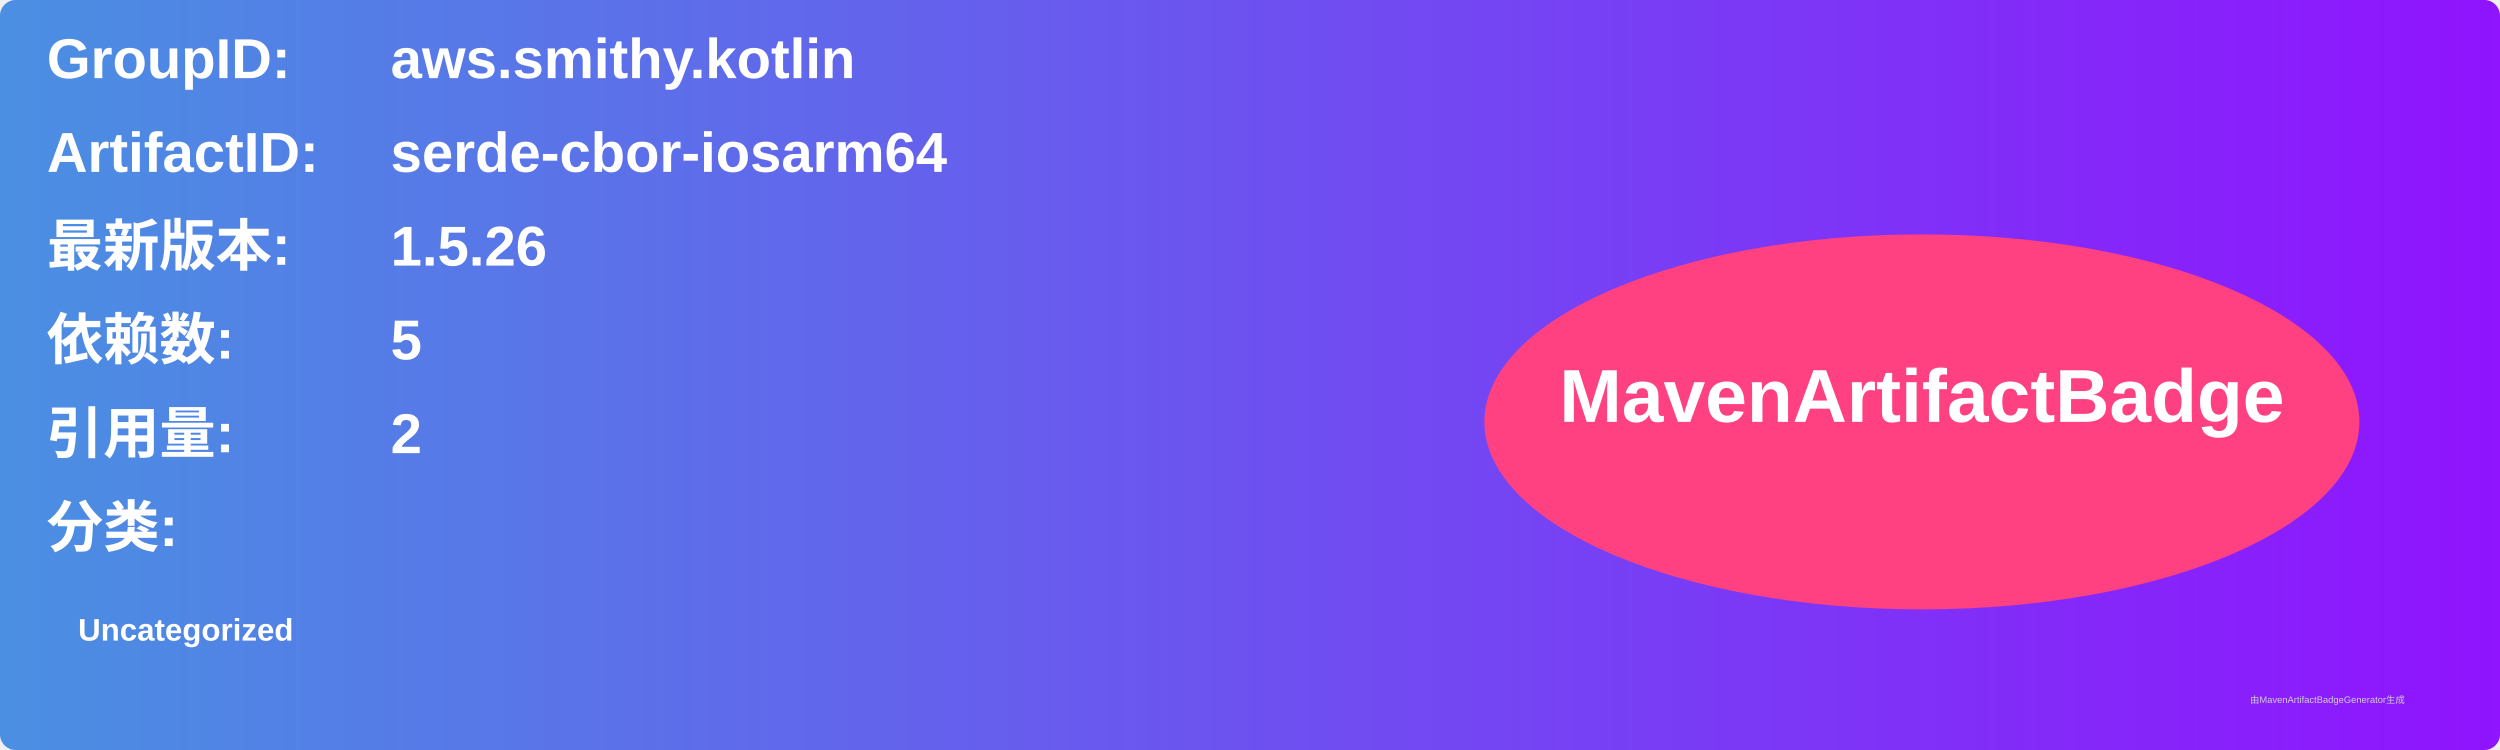
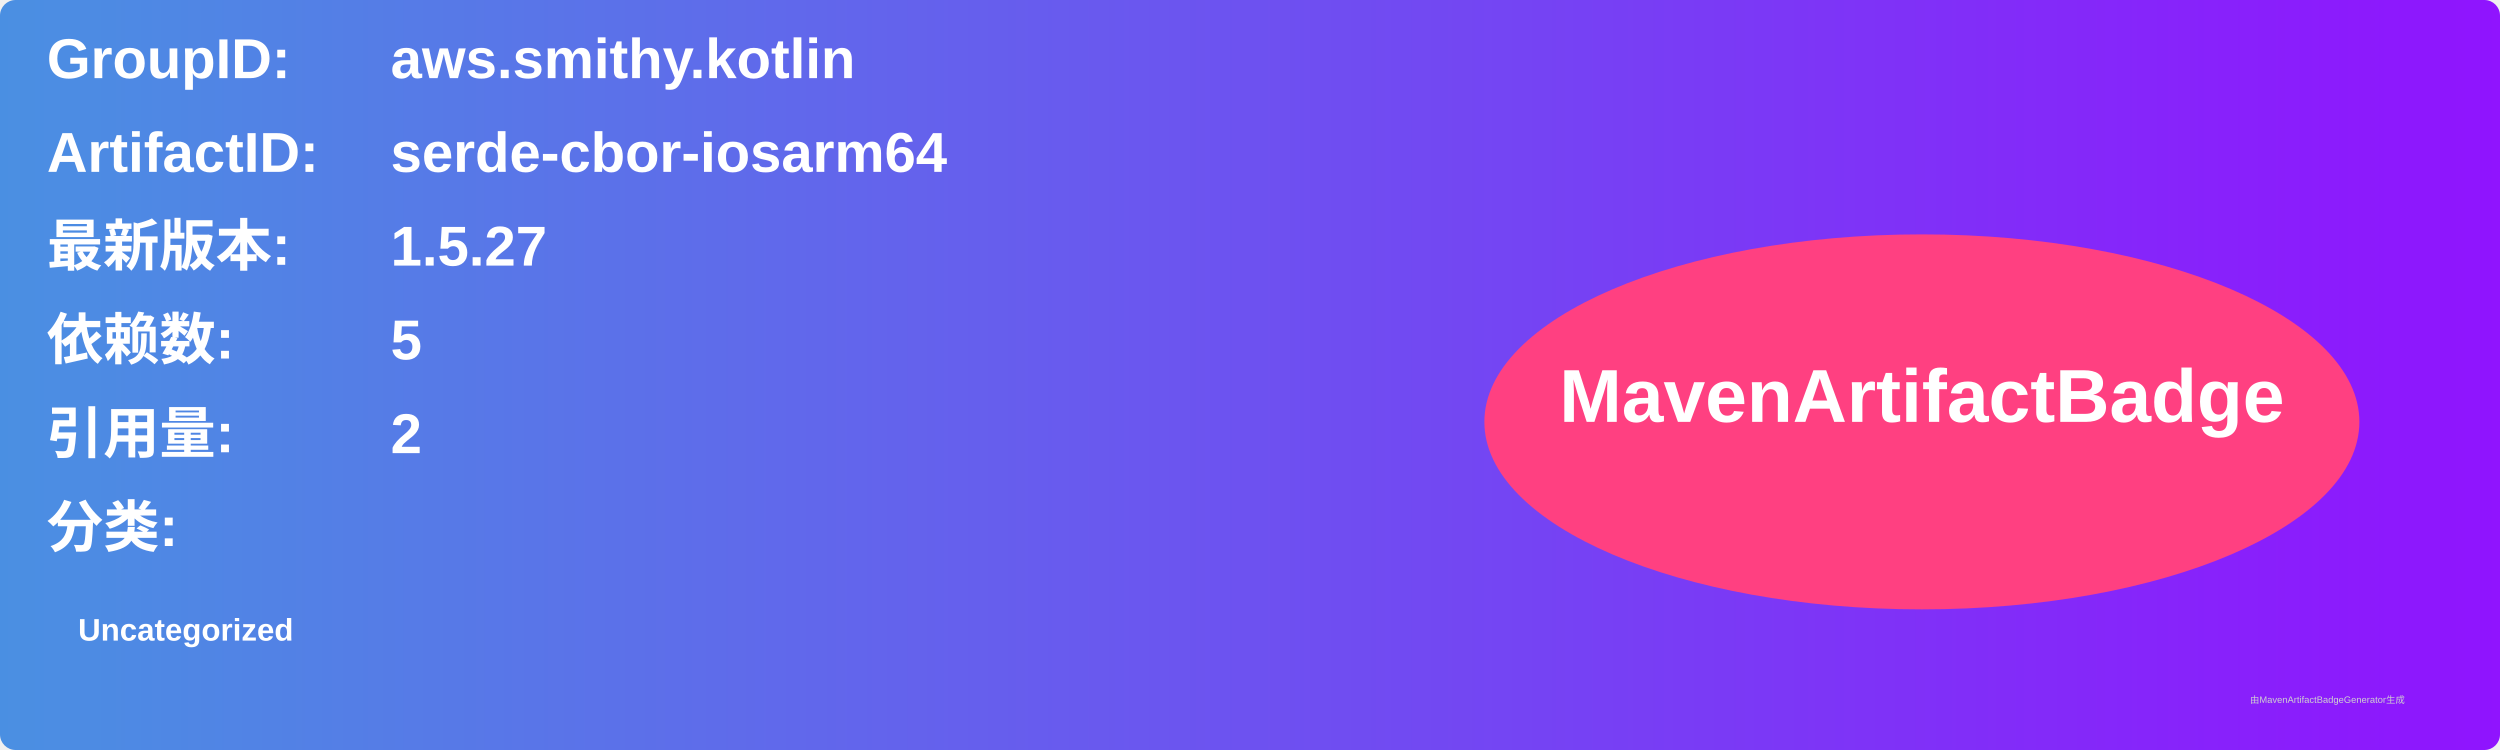
<svg xmlns="http://www.w3.org/2000/svg" width="800" height="240" viewBox="0 0 800 240">
  <linearGradient id="grad" x1="0%" y1="0%" x2="100%" y2="0%">
    <stop offset="0%" stop-color="#4a90e2" />
    <stop offset="100%" stop-color="#9013fe" />
  </linearGradient>
  <rect width="100%" height="100%" rx="5" ry="5" fill="url(#grad)" />
  <g transform="translate(15, 15)">
    <text x="0" y="10" font-family="Arial" font-size="18" fill="white" font-weight="bold" width="260">GroupID:</text>
    <text x="110" y="10" font-family="Arial" font-size="18" fill="white" font-weight="bold" width="460">aws.smithy.kotlin</text>
    <text x="0" y="40" font-family="Arial" font-size="18" fill="white" font-weight="bold" width="260">ArtifactID:</text>
    <text x="110" y="40" font-family="Arial" font-size="18" fill="white" font-weight="bold" width="460">serde-cbor-iosarm64</text>
    <text x="0" y="70" font-family="Arial" font-size="18" fill="white" font-weight="bold">最新版本:</text>
    <text x="110" y="70" font-family="Arial" font-size="18" fill="white" font-weight="bold">
-       <tspan font-weight="bold">1.5.26</tspan>
+       <tspan font-weight="bold">1.5.27</tspan>
    </text>
    <text x="0" y="100" font-family="Arial" font-size="18" fill="white" font-weight="bold">依赖数: </text>
    <text x="110" y="100" font-family="Arial" font-size="18" fill="white">
      <tspan font-weight="bold">5</tspan>
    </text>
    <text x="0" y="130" font-family="Arial" font-size="18" fill="white" font-weight="bold">引用量: </text>
    <text x="110" y="130" font-family="Arial" font-size="18" fill="white">
      <tspan font-weight="bold">2</tspan>
    </text>
    <text x="0" y="160" font-family="Arial" font-size="18" fill="white" font-weight="bold">分类:</text>
    <text x="10" y="190" font-family="Arial" font-size="10" fill="white">
      <tspan font-weight="bold">Uncategorized</tspan>
    </text>
    <ellipse cx="600" cy="120" rx="140" ry="60" fill="#ff4081" />
    <text x="600" y="120" text-anchor="middle" font-family="Arial" font-size="24" fill="white" font-weight="bold">MavenArtifactBadge</text>
  </g>
  <text x="720" y="225" font-family="Arial" font-size="3" fill="#d0d0d0">由MavenArtifactBadgeGenerator生成</text>
</svg>
